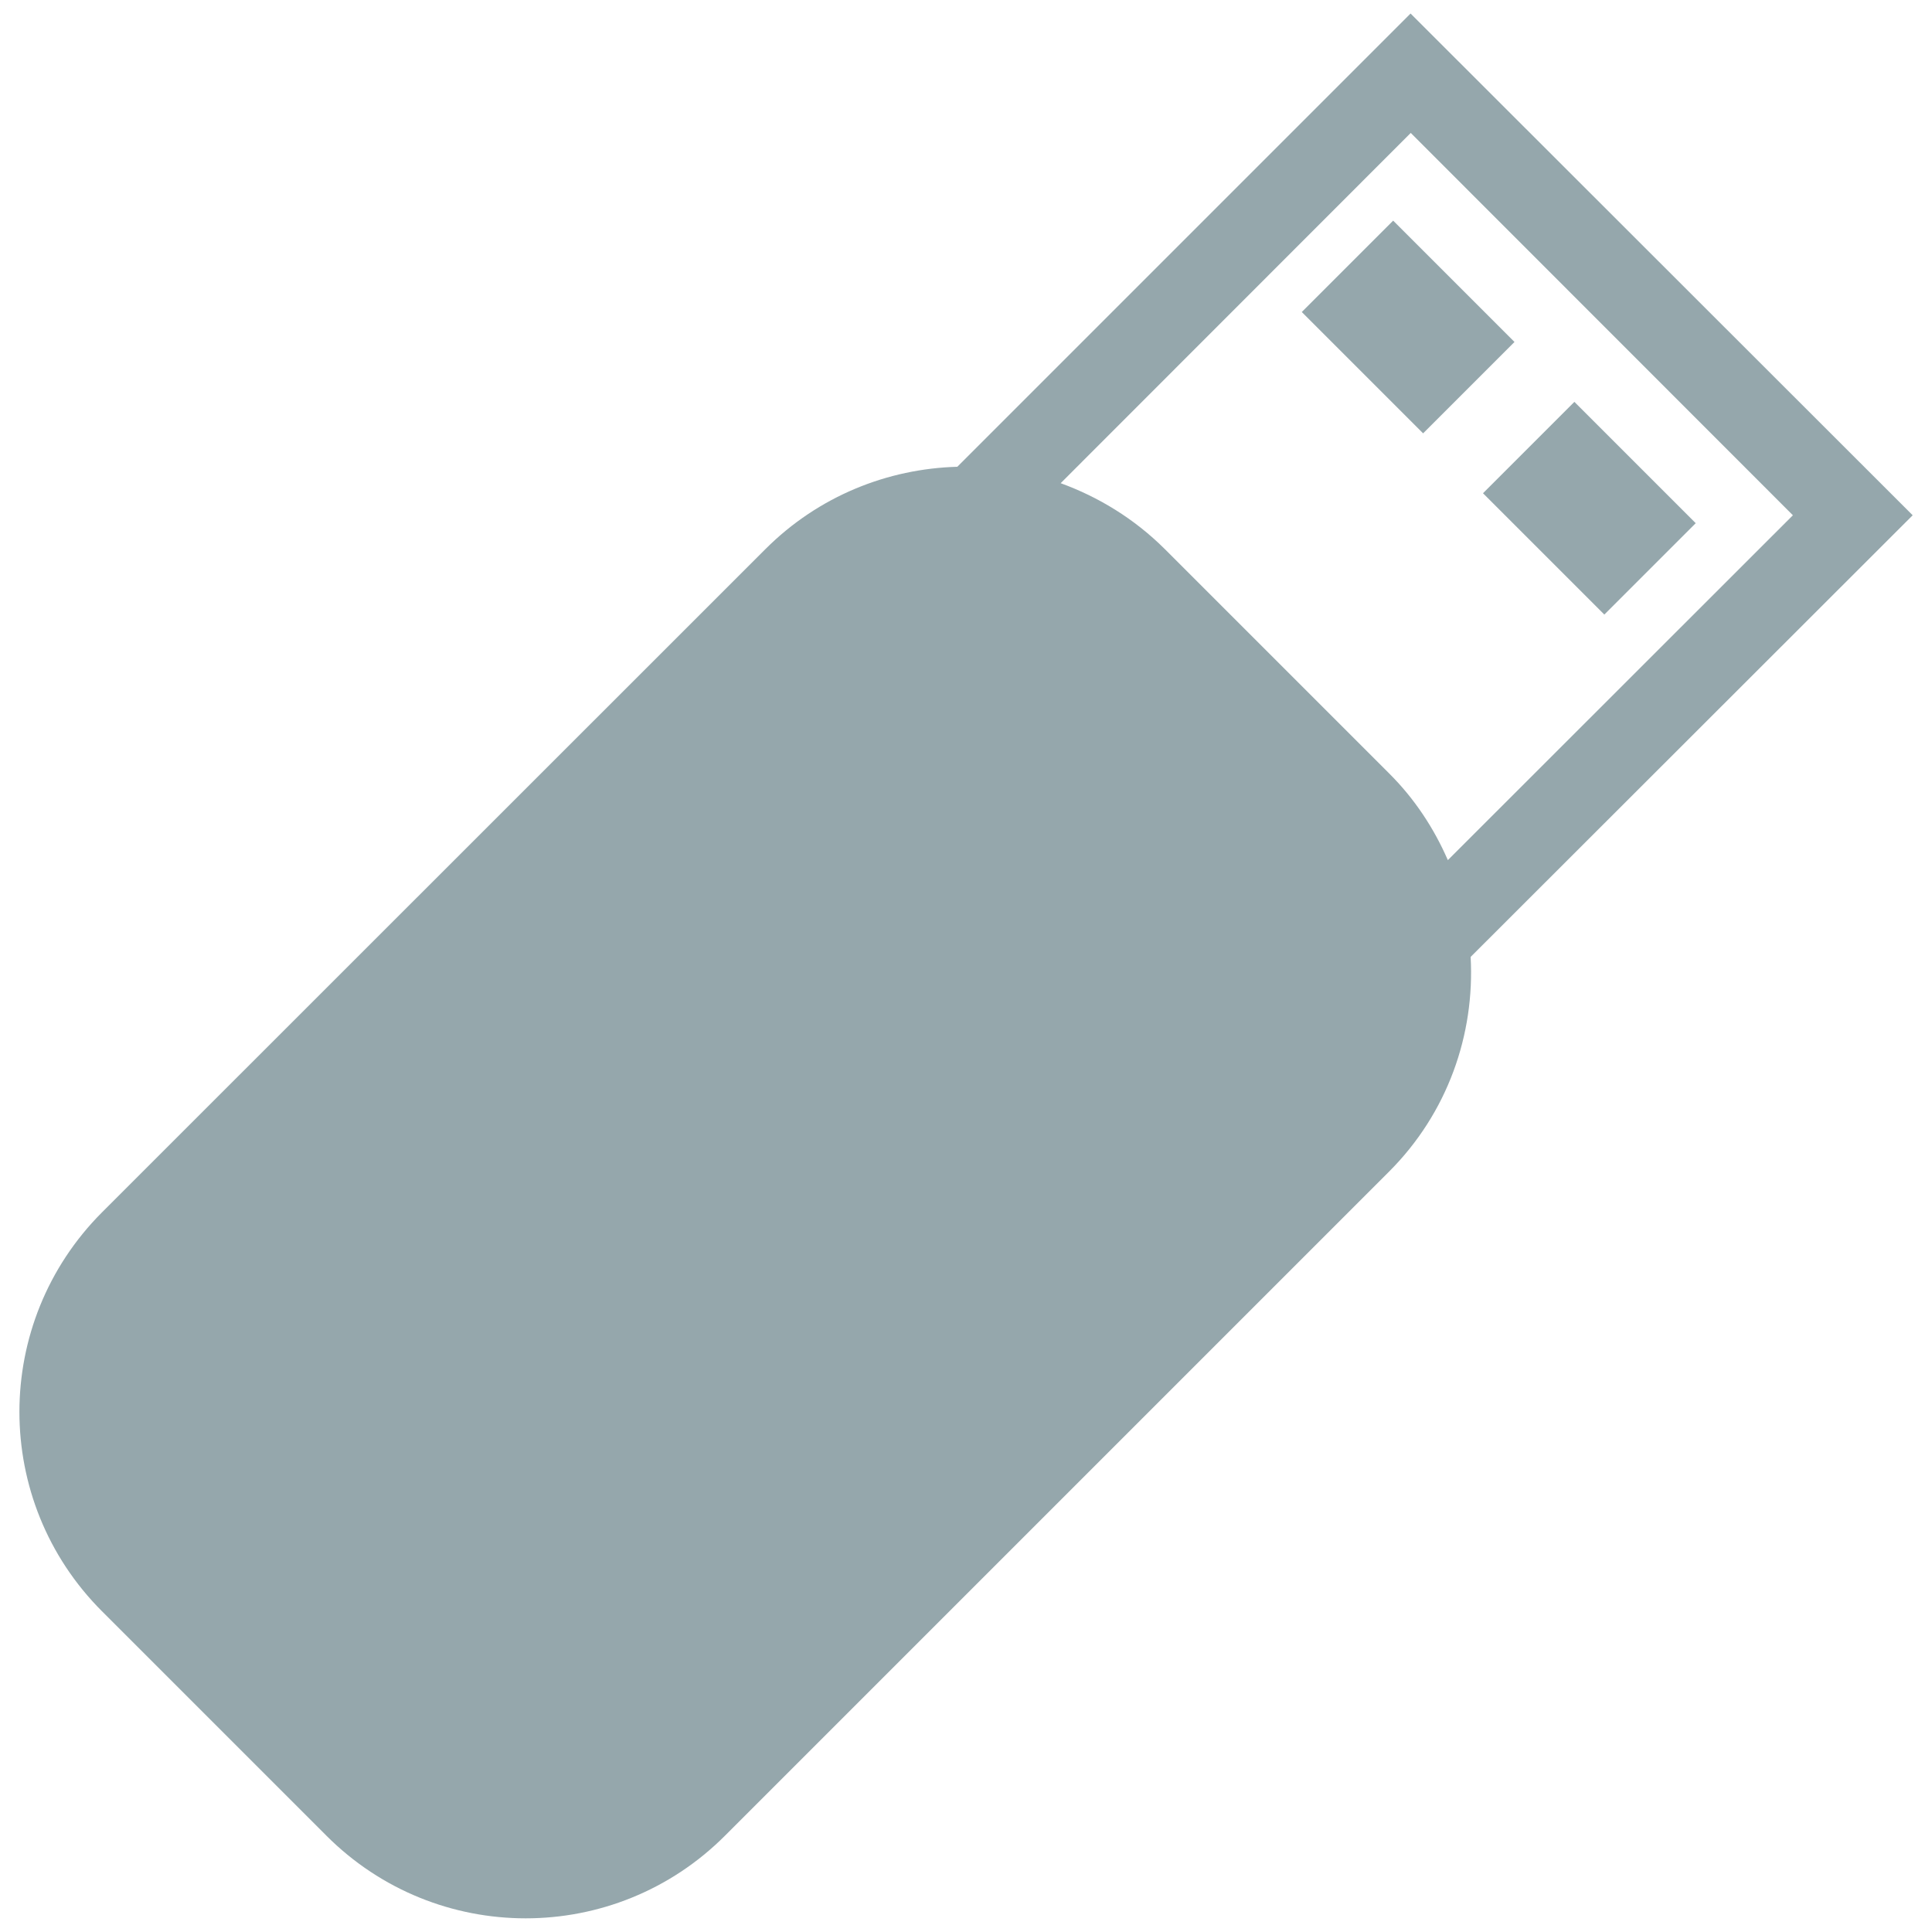
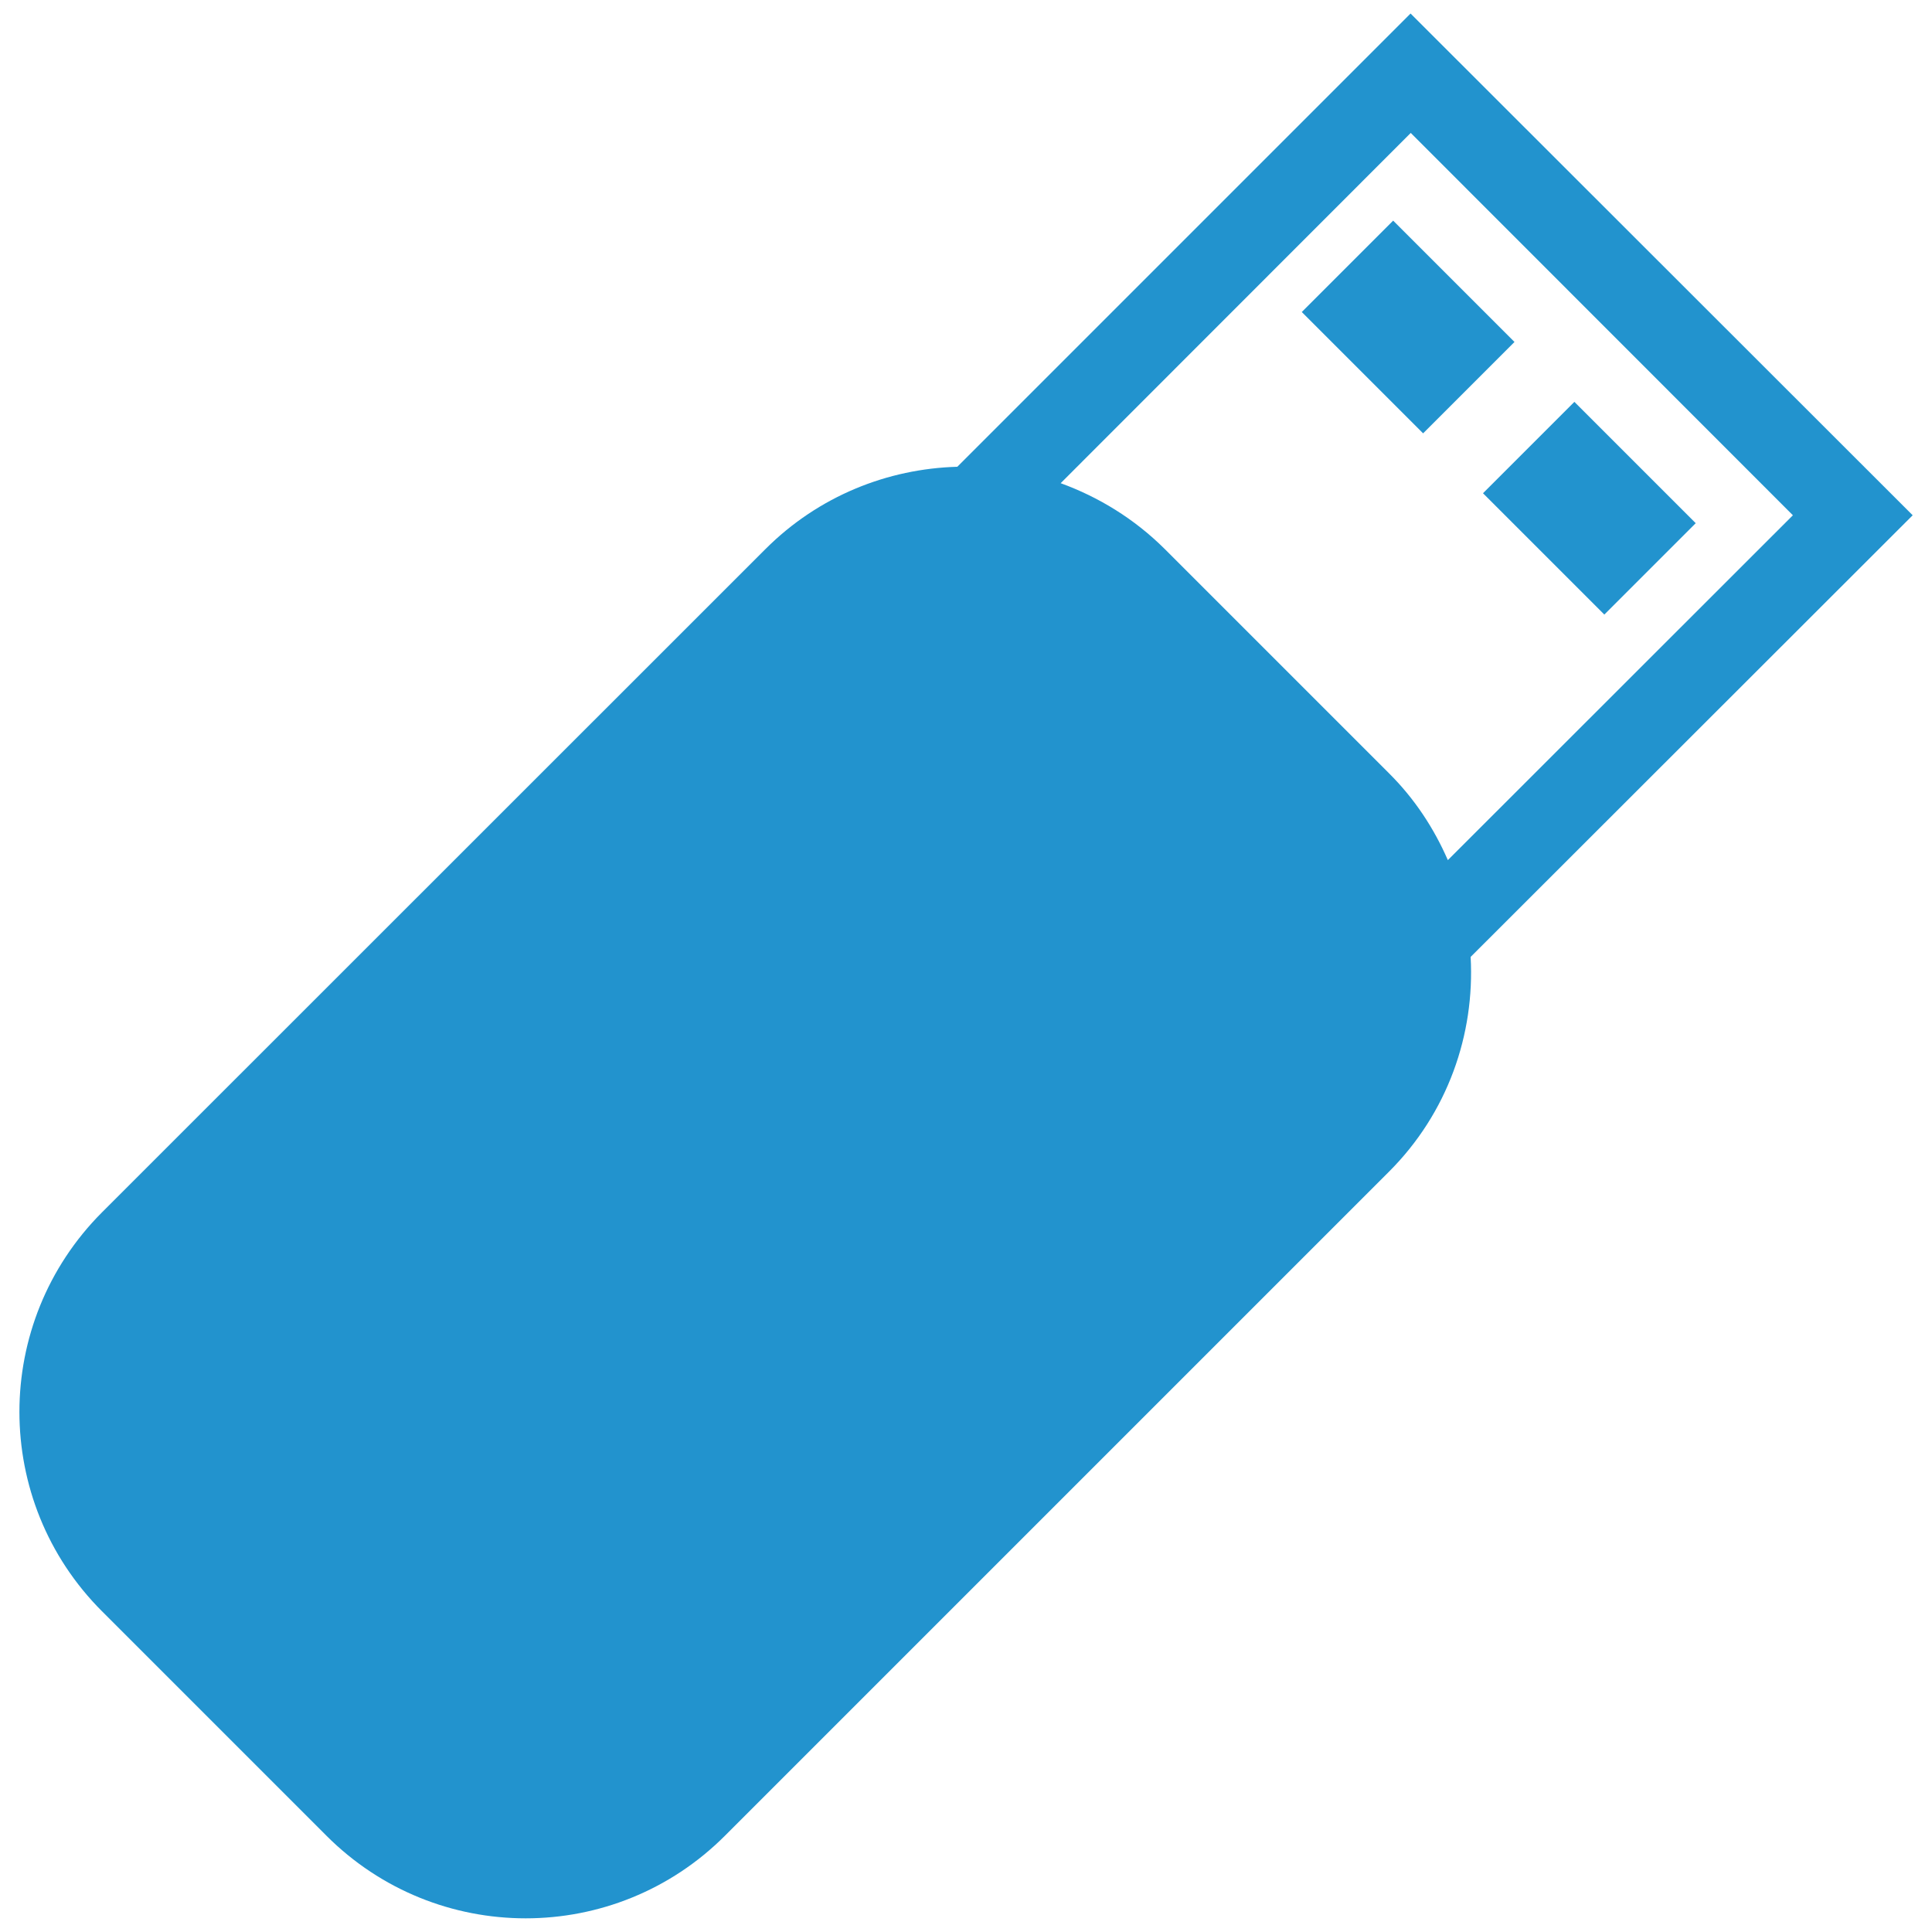
<svg xmlns="http://www.w3.org/2000/svg" version="1.1" x="0px" y="0px" viewBox="0 0 1000 1000" enable-background="new 0 0 1000 1000" xml:space="preserve">
  <g>
    <g>
-       <path d="M730.1,7L495.5,241.6c-36,1-71.8,15.1-99.3,42.6L52.8,627.5c-57,57.1-57,149.5,0,206.5l116.1,116.1c57,57.1,149.4,57.1,206.4,0l343.5-343.5c30.6-30.5,44.6-71.3,42.4-111.3L990,266.7L730.1,7z M749.4,445.2c-7.1-16.3-17.1-31.7-30.5-45L602.8,284.1c-15.8-15.7-34.3-26.9-53.8-34L730.2,68.8L928,266.7L749.4,445.2z M783.9,177l-47.3,47.3l-62.8-62.8l47.3-47.3L783.9,177z M877.7,270.8l-47.3,47.3l-62.8-62.8l47.3-47.3L877.7,270.8z" fill="#95A7AC" />
+       <path d="M730.1,7L495.5,241.6c-36,1-71.8,15.1-99.3,42.6L52.8,627.5c-57,57.1-57,149.5,0,206.5l116.1,116.1c57,57.1,149.4,57.1,206.4,0l343.5-343.5c30.6-30.5,44.6-71.3,42.4-111.3L990,266.7L730.1,7z M749.4,445.2c-7.1-16.3-17.1-31.7-30.5-45L602.8,284.1c-15.8-15.7-34.3-26.9-53.8-34L730.2,68.8L928,266.7L749.4,445.2z M783.9,177l-47.3,47.3l-62.8-62.8l47.3-47.3L783.9,177z M877.7,270.8l-47.3,47.3l-62.8-62.8l47.3-47.3L877.7,270.8z" fill="#2293CE" />
    </g>
    <g />
    <g />
    <g />
    <g />
    <g />
    <g />
    <g />
    <g />
    <g />
    <g />
    <g />
    <g />
    <g />
    <g />
    <g />
  </g>
</svg>
